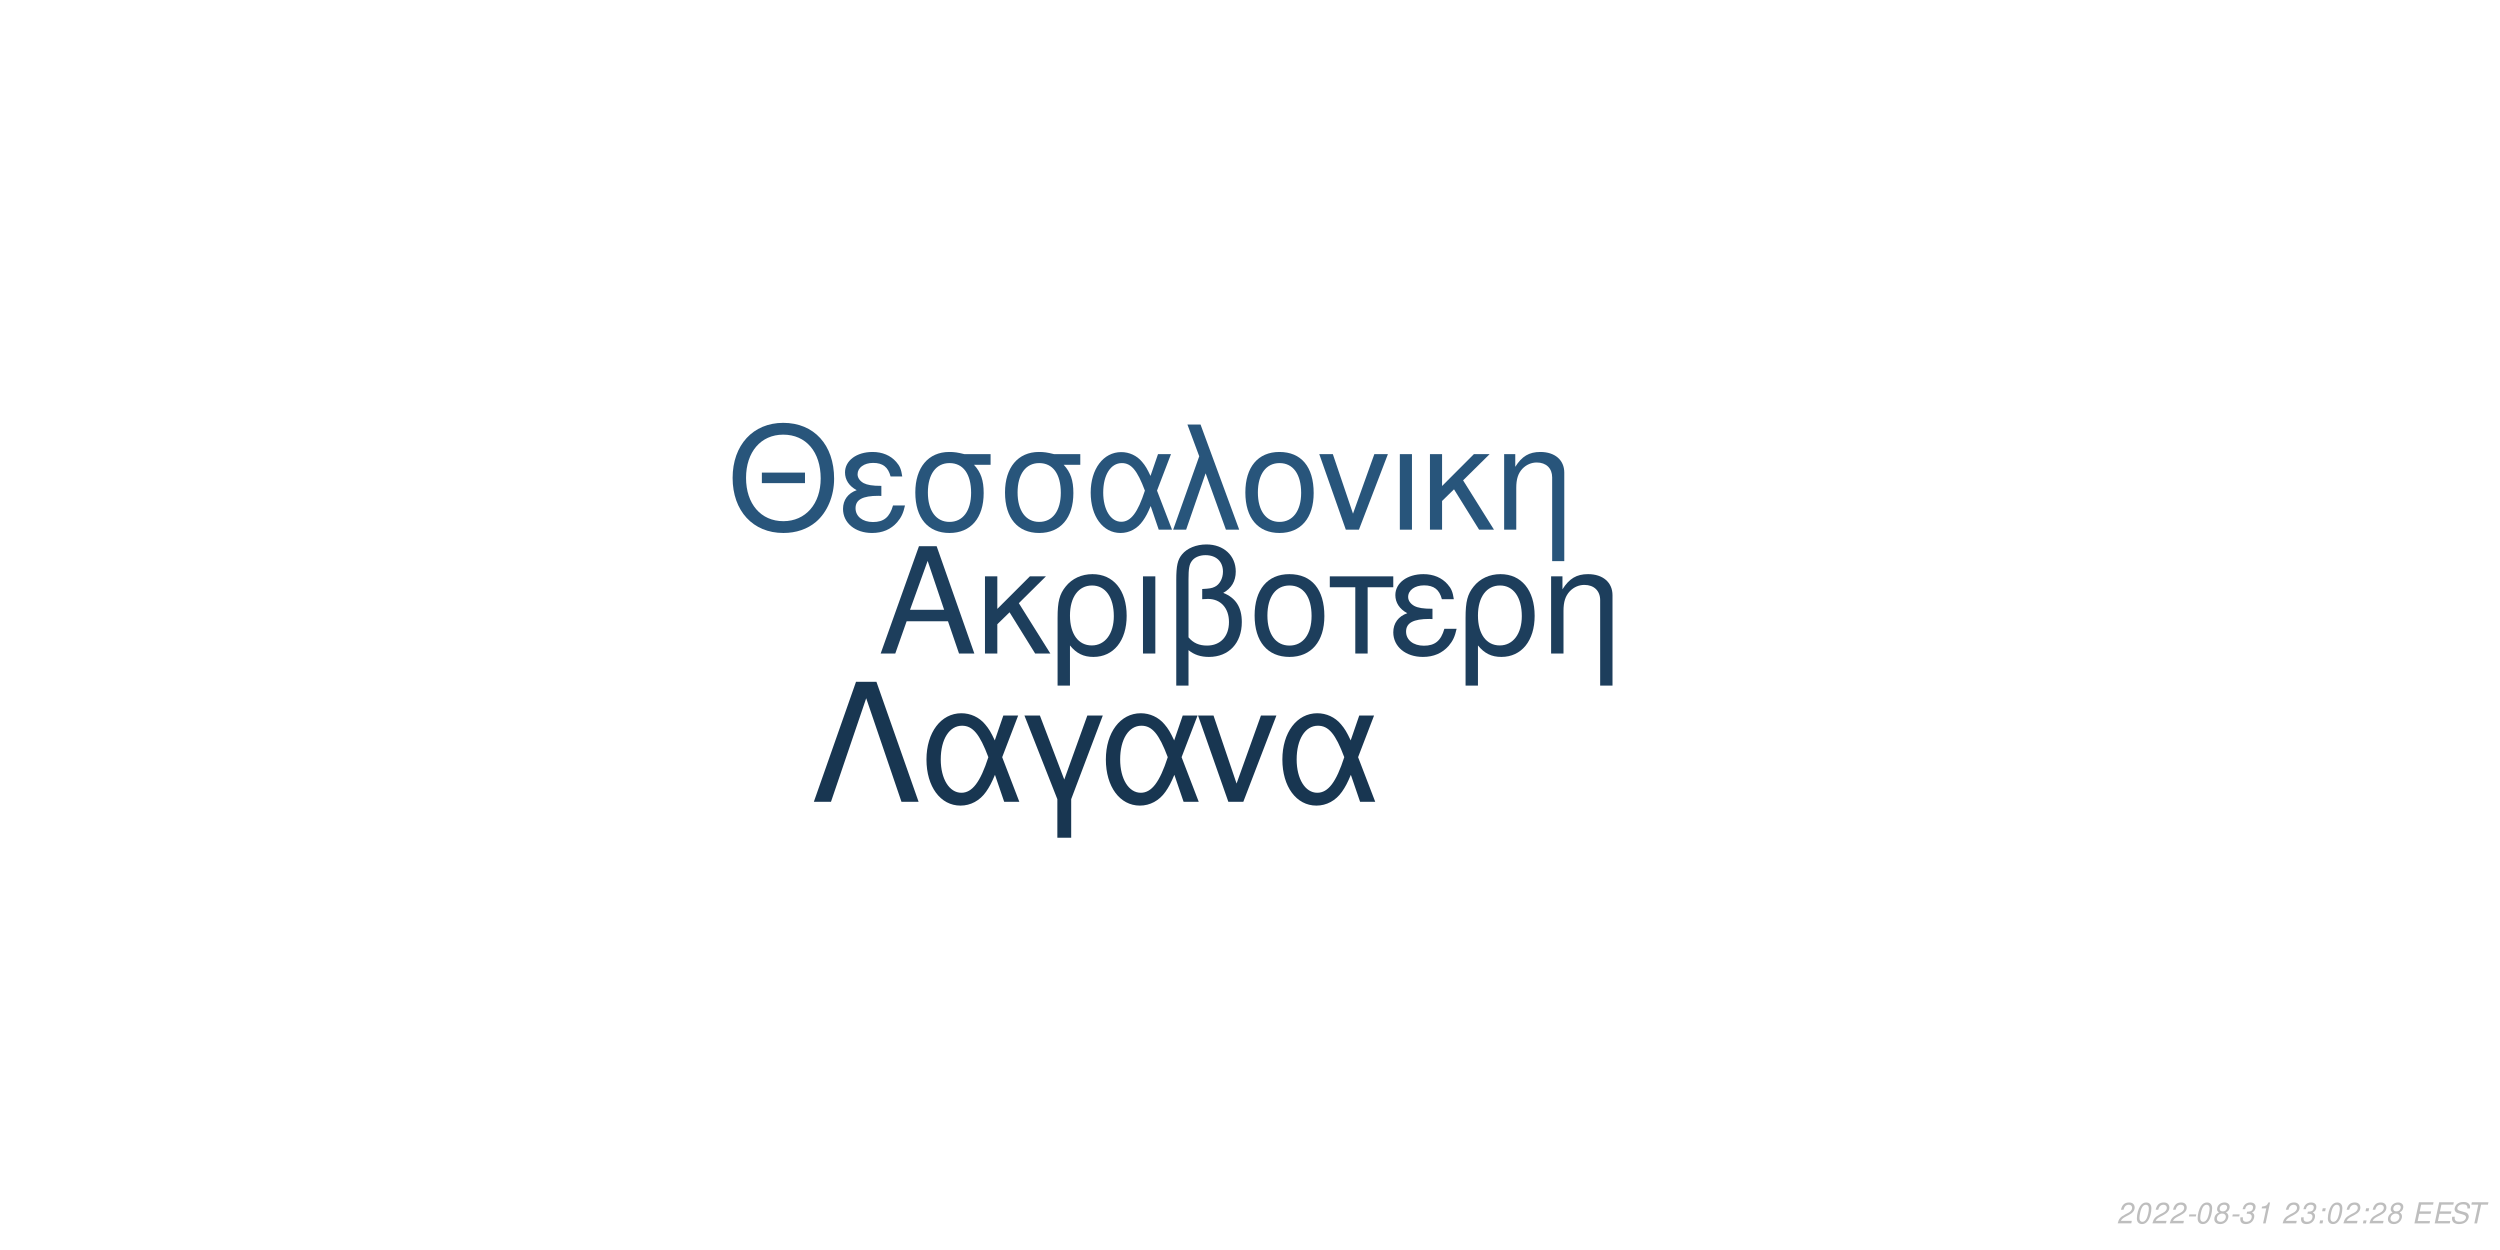
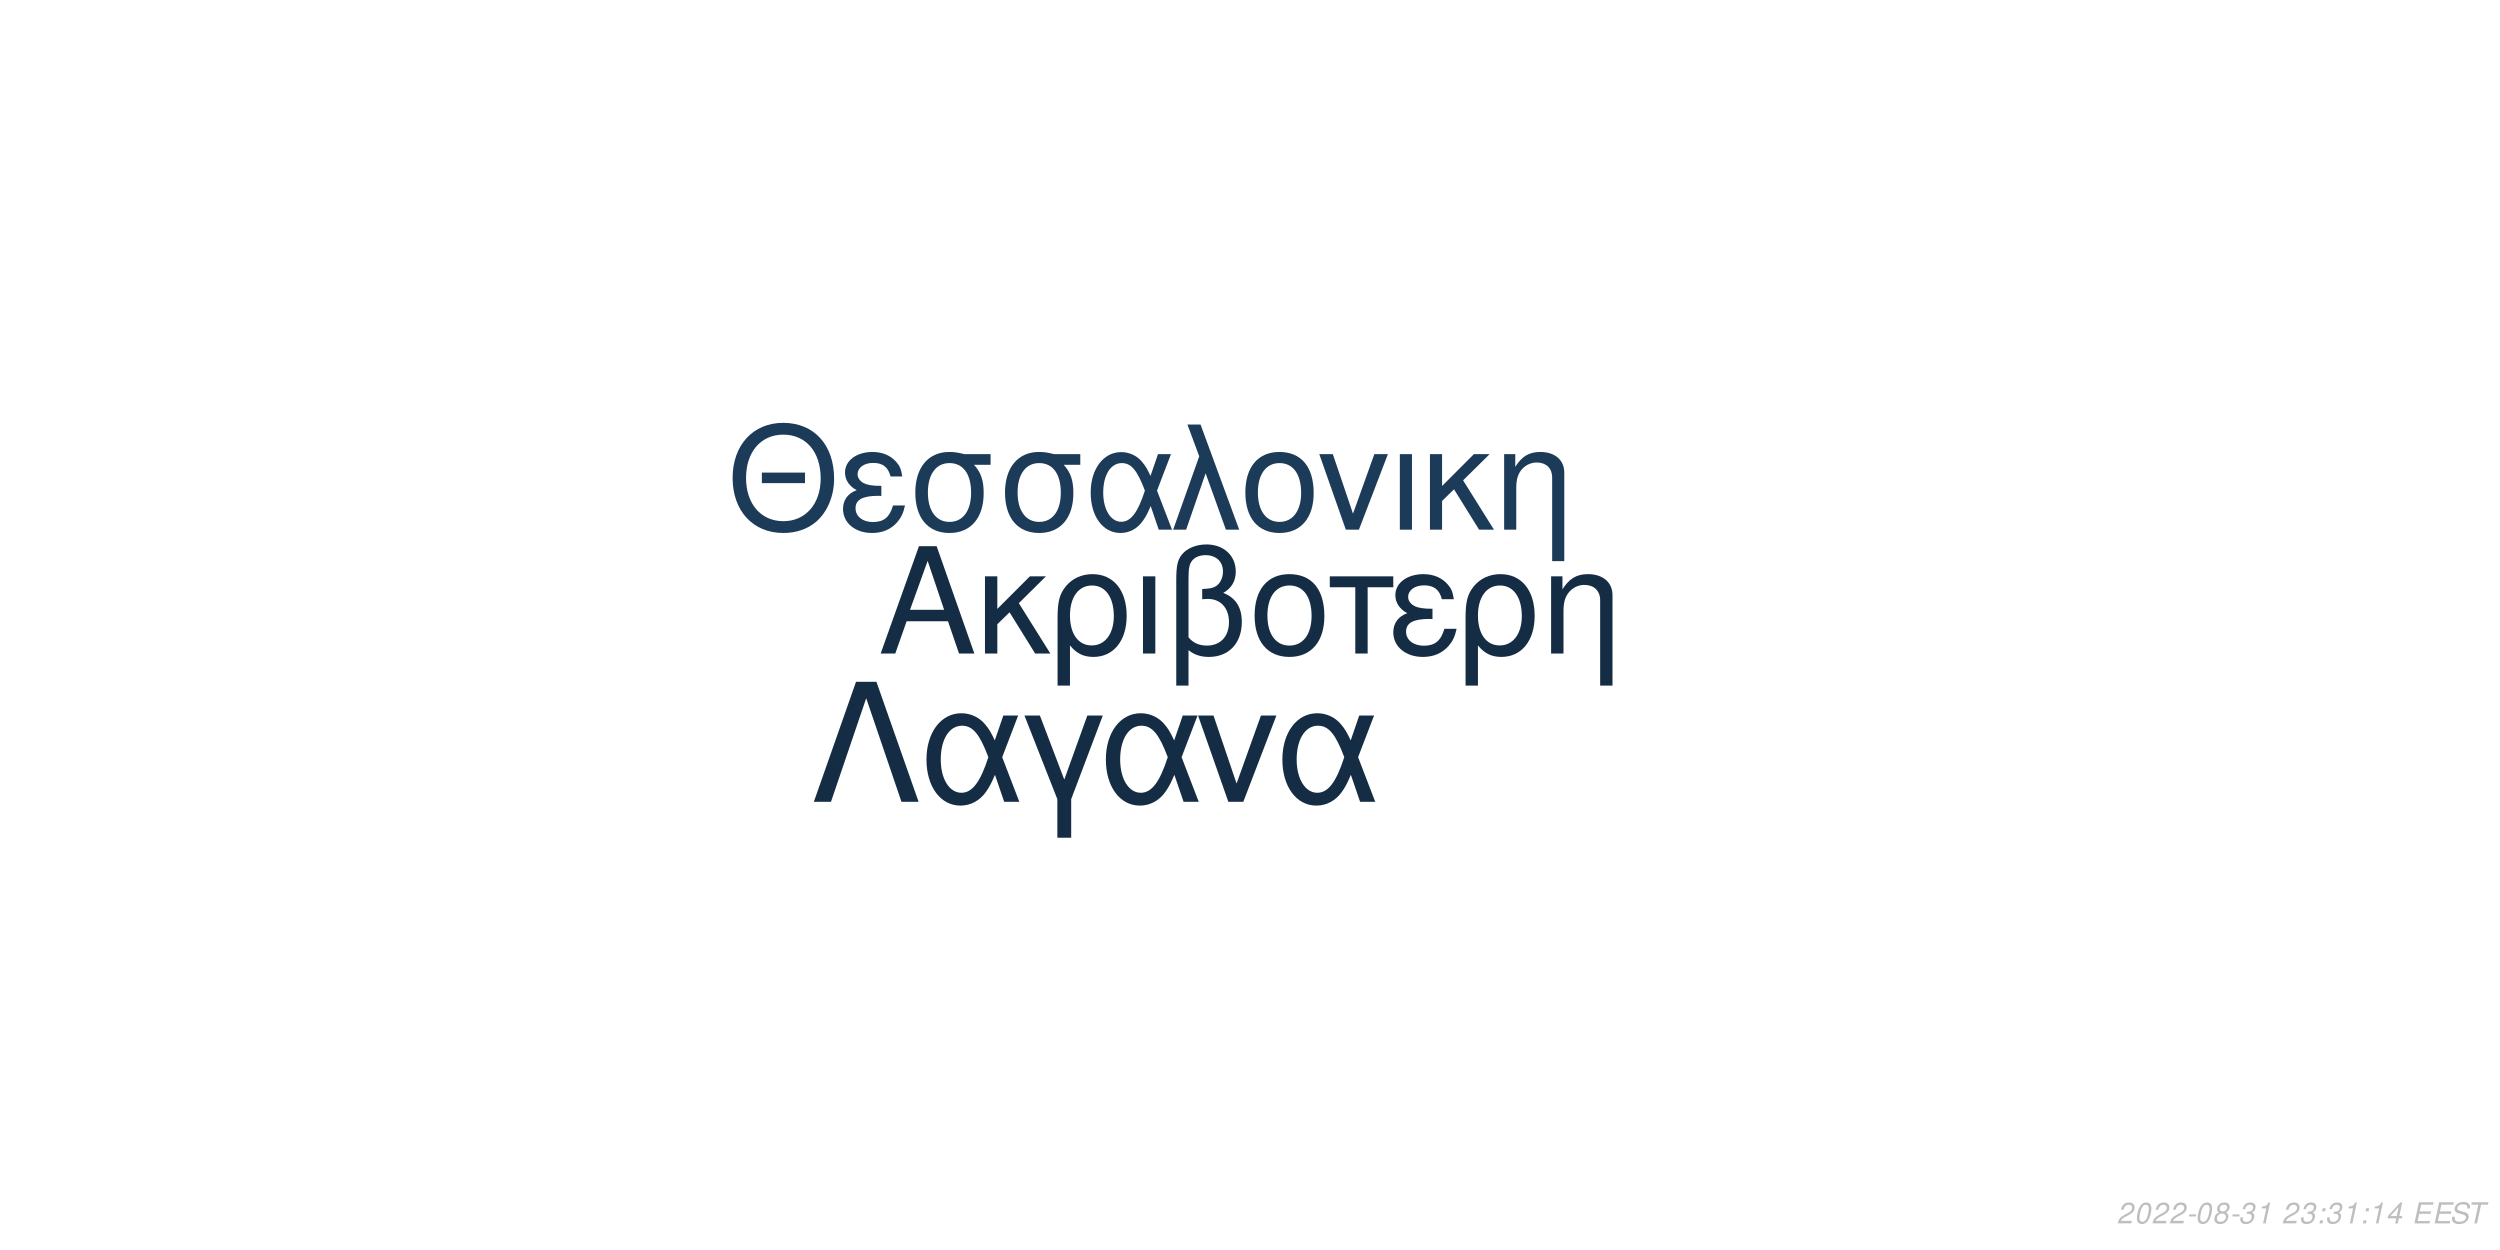
<svg xmlns="http://www.w3.org/2000/svg" xmlns:xlink="http://www.w3.org/1999/xlink" width="864pt" height="432pt" viewBox="0 0 864 432" version="1.1">
  <defs>
    <g>
      <symbol overflow="visible" id="glyph0-0">
        <path style="stroke:none;" d="" />
      </symbol>
      <symbol overflow="visible" id="glyph0-1">
        <path style="stroke:none;" d="M 24.125 -11.141 L 27.938 0 L 33.234 0 L 20.203 -37.094 L 14.094 -37.094 L 0.859 0 L 5.906 0 L 9.828 -11.141 Z M 22.797 -15.109 L 11 -15.109 L 17.094 -32.016 Z M 22.797 -15.109 " />
      </symbol>
      <symbol overflow="visible" id="glyph0-2">
        <path style="stroke:none;" d="M 7.172 -15.422 L 7.172 -26.672 L 2.906 -26.672 L 2.906 0 L 7.172 0 L 7.172 -10.125 L 11.406 -14.25 L 20.25 0 L 25.5 0 L 14.609 -17.406 L 23.969 -26.672 L 18.422 -26.672 Z M 7.172 -15.422 " />
      </symbol>
      <symbol overflow="visible" id="glyph0-3">
        <path style="stroke:none;" d="M 3 11.094 L 7.281 11.094 L 7.281 -2.797 C 9.516 -0.047 11.953 1.172 15.375 1.172 C 22.344 1.172 26.875 -4.422 26.875 -13.031 C 26.875 -21.891 22.297 -27.438 15.062 -27.438 C 11.297 -27.438 7.984 -25.906 5.797 -23.156 C 3.672 -20.516 3 -17.969 3 -12.359 Z M 14.906 -23.516 C 19.547 -23.516 22.438 -19.438 22.438 -12.922 C 22.438 -6.812 19.391 -2.797 14.812 -2.797 C 10.172 -2.797 7.281 -6.766 7.281 -13.125 C 7.281 -19.484 10.234 -23.516 14.906 -23.516 Z M 14.906 -23.516 " />
      </symbol>
      <symbol overflow="visible" id="glyph0-4">
        <path style="stroke:none;" d="M 3.516 0 L 7.781 0 L 7.781 -26.672 L 3.516 -26.672 Z M 3.516 0 " />
      </symbol>
      <symbol overflow="visible" id="glyph0-5">
        <path style="stroke:none;" d="M 4.016 11.094 L 8.25 11.094 L 8.25 -1.172 C 10.172 0.406 12.422 1.172 15.312 1.172 C 22.188 1.172 26.672 -3.609 26.672 -10.891 C 26.672 -15.984 24.578 -19.234 20.25 -20.969 C 23.109 -22.547 24.578 -25.031 24.578 -28.344 C 24.578 -33.844 20.406 -37.703 14.453 -37.703 C 10.938 -37.703 7.734 -36.391 6 -34.25 C 4.484 -32.422 4.016 -30.328 4.016 -25.391 Z M 8.25 -25.656 C 8.25 -29.359 8.5 -30.844 9.469 -32.062 C 10.375 -33.281 12.156 -34 14.094 -34 C 17.812 -34 20.156 -31.812 20.156 -28.297 C 20.156 -25.953 18.984 -23.812 17.297 -23.047 C 16.281 -22.547 15.469 -22.438 12.984 -22.297 L 12.984 -18.781 C 13.734 -18.828 14.344 -18.875 14.969 -18.875 C 19.344 -18.875 22.234 -15.719 22.234 -10.891 C 22.234 -5.906 19.281 -2.75 14.656 -2.75 C 11.953 -2.75 9.922 -3.609 8.25 -5.594 Z M 8.25 -25.656 " />
      </symbol>
      <symbol overflow="visible" id="glyph0-6">
        <path style="stroke:none;" d="M 14.094 -27.438 C 6.562 -27.438 2.094 -22.094 2.094 -13.125 C 2.094 -4.125 6.562 1.172 14.141 1.172 C 21.672 1.172 26.203 -4.172 26.203 -12.922 C 26.203 -22.188 21.828 -27.438 14.094 -27.438 Z M 14.141 -23.516 C 18.938 -23.516 21.781 -19.594 21.781 -12.984 C 21.781 -6.672 18.828 -2.75 14.141 -2.75 C 9.422 -2.75 6.516 -6.672 6.516 -13.125 C 6.516 -19.594 9.422 -23.516 14.141 -23.516 Z M 14.141 -23.516 " />
      </symbol>
      <symbol overflow="visible" id="glyph0-7">
        <path style="stroke:none;" d="M 7.891 0 L 12.156 0 L 12.156 -22.906 L 21.016 -22.906 L 21.016 -26.672 L -0.922 -26.672 L -0.922 -22.906 L 7.891 -22.906 Z M 7.891 0 " />
      </symbol>
      <symbol overflow="visible" id="glyph0-8">
        <path style="stroke:none;" d="M 14.562 -15.469 C 11.344 -15.469 9.562 -15.781 8.297 -16.438 C 6.922 -17.203 6.156 -18.328 6.156 -19.547 C 6.156 -21.891 8.453 -23.562 11.656 -23.562 C 15.062 -23.562 16.953 -22.094 17.812 -18.781 L 21.938 -18.781 C 21.578 -21.266 21.062 -22.5 19.797 -23.922 C 17.812 -26.203 14.906 -27.438 11.453 -27.438 C 5.797 -27.438 1.734 -24.375 1.734 -20.203 C 1.734 -17.609 3.156 -15.375 5.859 -13.938 C 2.797 -12.875 1.016 -10.484 1.016 -7.328 C 1.016 -2.391 5.297 1.172 11.25 1.172 C 14.969 1.172 17.906 -0.109 20.156 -2.641 C 21.578 -4.328 22.297 -5.797 22.906 -8.547 L 18.672 -8.547 C 17.5 -4.422 15.422 -2.703 11.609 -2.703 C 7.938 -2.703 5.438 -4.688 5.438 -7.578 C 5.438 -10.578 7.938 -11.953 13.484 -11.953 C 13.641 -11.953 14.094 -11.953 14.562 -11.906 Z M 14.562 -15.469 " />
      </symbol>
      <symbol overflow="visible" id="glyph0-9">
        <path style="stroke:none;" d="M 3.562 -26.672 L 3.562 0 L 7.844 0 L 7.844 -14.703 C 7.844 -17.906 8.5 -19.891 10.031 -21.531 C 11.406 -22.953 13.188 -23.719 15.062 -23.719 C 18.375 -23.719 20.516 -21.672 20.516 -18.469 L 20.516 11.094 L 24.781 11.094 L 24.781 -20.156 C 24.781 -24.578 21.469 -27.438 16.328 -27.438 C 12.359 -27.438 9.828 -25.906 7.484 -22.188 L 7.484 -26.672 Z M 3.562 -26.672 " />
      </symbol>
      <symbol overflow="visible" id="glyph1-0">
        <path style="stroke:none;" d="" />
      </symbol>
      <symbol overflow="visible" id="glyph1-1">
        <path style="stroke:none;" d="M 26.859 -19.734 L 11.953 -19.734 L 11.953 -16.094 L 26.859 -16.094 Z M 19.328 -36.922 C 8.922 -36.922 1.844 -29.25 1.844 -17.891 C 1.844 -6.484 8.875 1.141 19.391 1.141 C 23.812 1.141 27.703 -0.203 30.641 -2.688 C 34.578 -6.031 36.922 -11.656 36.922 -17.594 C 36.922 -29.297 30 -36.922 19.328 -36.922 Z M 19.328 -32.844 C 27.203 -32.844 32.281 -26.906 32.281 -17.688 C 32.281 -8.922 27.062 -2.938 19.391 -2.938 C 11.609 -2.938 6.484 -8.922 6.484 -17.891 C 6.484 -26.859 11.609 -32.844 19.328 -32.844 Z M 19.328 -32.844 " />
      </symbol>
      <symbol overflow="visible" id="glyph1-2">
        <path style="stroke:none;" d="M 14.25 -15.141 C 11.109 -15.141 9.375 -15.453 8.125 -16.094 C 6.781 -16.844 6.031 -17.938 6.031 -19.141 C 6.031 -21.422 8.266 -23.078 11.406 -23.078 C 14.75 -23.078 16.594 -21.625 17.438 -18.391 L 21.469 -18.391 C 21.125 -20.828 20.625 -22.031 19.391 -23.422 C 17.438 -25.656 14.594 -26.859 11.219 -26.859 C 5.688 -26.859 1.688 -23.875 1.688 -19.781 C 1.688 -17.234 3.094 -15.047 5.734 -13.656 C 2.734 -12.609 1 -10.266 1 -7.172 C 1 -2.344 5.188 1.141 11.016 1.141 C 14.656 1.141 17.547 -0.094 19.734 -2.594 C 21.125 -4.234 21.828 -5.688 22.422 -8.375 L 18.281 -8.375 C 17.141 -4.328 15.094 -2.641 11.359 -2.641 C 7.766 -2.641 5.328 -4.578 5.328 -7.422 C 5.328 -10.359 7.766 -11.703 13.203 -11.703 C 13.359 -11.703 13.797 -11.703 14.25 -11.656 Z M 14.25 -15.141 " />
      </symbol>
      <symbol overflow="visible" id="glyph1-3">
        <path style="stroke:none;" d="M 29 -26.109 L 19.938 -26.109 C 17.594 -26.703 16.438 -26.859 14.703 -26.859 C 7.469 -26.859 2.984 -21.469 2.984 -12.859 C 2.984 -4.031 7.375 1.141 14.797 1.141 C 22.172 1.141 26.609 -4.078 26.609 -12.656 C 26.609 -17.047 25.656 -19.828 23.266 -22.422 L 29 -22.422 Z M 14.797 -23.016 C 19.531 -23.016 22.266 -19.234 22.266 -12.75 C 22.266 -6.531 19.438 -2.688 14.797 -2.688 C 10.172 -2.688 7.328 -6.531 7.328 -12.859 C 7.328 -19.188 10.172 -23.016 14.797 -23.016 Z M 14.797 -23.016 " />
      </symbol>
      <symbol overflow="visible" id="glyph1-4">
        <path style="stroke:none;" d="M 29.344 -26.109 L 24.859 -26.109 L 22.266 -18.578 C 21.125 -21.031 20.484 -22.125 19.328 -23.469 C 17.547 -25.609 14.906 -26.812 12.156 -26.812 C 5.984 -26.812 1.594 -20.984 1.594 -12.812 C 1.594 -4.578 5.828 1.141 11.906 1.141 C 14.953 1.141 17.734 -0.344 19.625 -3.047 C 20.672 -4.531 21.281 -5.688 22.328 -8.172 L 25.109 0 L 29.703 0 L 24.516 -13.5 Z M 20.328 -13.5 C 17.891 -5.922 15.453 -2.734 12.156 -2.734 C 8.516 -2.734 5.922 -6.922 5.922 -12.812 C 5.922 -18.938 8.516 -23.016 12.359 -23.016 C 15.594 -23.016 17.688 -20.531 20.328 -13.5 Z M 20.328 -13.5 " />
      </symbol>
      <symbol overflow="visible" id="glyph1-5">
        <path style="stroke:none;" d="M 1.094 0 L 5.578 0 L 12.312 -19.484 L 19.328 0 L 23.922 0 L 10.562 -36.328 L 6.031 -36.328 L 10.109 -25.359 Z M 1.094 0 " />
      </symbol>
      <symbol overflow="visible" id="glyph1-6">
        <path style="stroke:none;" d="M 13.797 -26.859 C 6.422 -26.859 2.047 -21.625 2.047 -12.859 C 2.047 -4.031 6.422 1.141 13.859 1.141 C 21.234 1.141 25.656 -4.078 25.656 -12.656 C 25.656 -21.719 21.375 -26.859 13.797 -26.859 Z M 13.859 -23.016 C 18.531 -23.016 21.328 -19.188 21.328 -12.703 C 21.328 -6.531 18.438 -2.688 13.859 -2.688 C 9.219 -2.688 6.375 -6.531 6.375 -12.859 C 6.375 -19.188 9.219 -23.016 13.859 -23.016 Z M 13.859 -23.016 " />
      </symbol>
      <symbol overflow="visible" id="glyph1-7">
        <path style="stroke:none;" d="M 14.297 0 L 24.312 -26.109 L 19.625 -26.109 L 12.25 -5.531 L 5.281 -26.109 L 0.594 -26.109 L 9.766 0 Z M 14.297 0 " />
      </symbol>
      <symbol overflow="visible" id="glyph1-8">
        <path style="stroke:none;" d="M 3.438 0 L 7.625 0 L 7.625 -26.109 L 3.438 -26.109 Z M 3.438 0 " />
      </symbol>
      <symbol overflow="visible" id="glyph1-9">
        <path style="stroke:none;" d="M 7.031 -15.094 L 7.031 -26.109 L 2.844 -26.109 L 2.844 0 L 7.031 0 L 7.031 -9.922 L 11.156 -13.953 L 19.828 0 L 24.969 0 L 14.297 -17.047 L 23.469 -26.109 L 18.031 -26.109 Z M 7.031 -15.094 " />
      </symbol>
      <symbol overflow="visible" id="glyph1-10">
        <path style="stroke:none;" d="M 3.484 -26.109 L 3.484 0 L 7.672 0 L 7.672 -14.406 C 7.672 -17.547 8.328 -19.484 9.812 -21.078 C 11.156 -22.469 12.906 -23.219 14.75 -23.219 C 17.984 -23.219 20.078 -21.234 20.078 -18.094 L 20.078 10.859 L 24.266 10.859 L 24.266 -19.734 C 24.266 -24.062 21.031 -26.859 16 -26.859 C 12.109 -26.859 9.609 -25.359 7.328 -21.719 L 7.328 -26.109 Z M 3.484 -26.109 " />
      </symbol>
      <symbol overflow="visible" id="glyph2-0">
        <path style="stroke:none;" d="" />
      </symbol>
      <symbol overflow="visible" id="glyph2-1">
        <path style="stroke:none;" d="M 22.531 -41.484 L 15.484 -41.484 L 0.906 0 L 6.828 0 L 19 -35.797 L 31.188 0 L 37.109 0 Z M 22.531 -41.484 " />
      </symbol>
      <symbol overflow="visible" id="glyph2-2">
        <path style="stroke:none;" d="M 33.516 -29.812 L 28.391 -29.812 L 25.438 -21.219 C 24.125 -24.016 23.391 -25.266 22.078 -26.797 C 20.031 -29.25 17.016 -30.609 13.891 -30.609 C 6.828 -30.609 1.828 -23.953 1.828 -14.625 C 1.828 -5.234 6.656 1.312 13.594 1.312 C 17.078 1.312 20.266 -0.391 22.422 -3.469 C 23.609 -5.172 24.297 -6.484 25.5 -9.328 L 28.688 0 L 33.922 0 L 28 -15.422 Z M 23.219 -15.422 C 20.422 -6.766 17.641 -3.125 13.891 -3.125 C 9.734 -3.125 6.766 -7.906 6.766 -14.625 C 6.766 -21.625 9.734 -26.297 14.109 -26.297 C 17.812 -26.297 20.203 -23.453 23.219 -15.422 Z M 23.219 -15.422 " />
      </symbol>
      <symbol overflow="visible" id="glyph2-3">
        <path style="stroke:none;" d="M 12.062 12.406 L 16.844 12.406 L 16.844 -0.906 L 27.766 -29.812 L 22.422 -29.812 L 14.453 -7.688 L 6.031 -29.812 L 0.688 -29.812 L 12.062 -0.906 Z M 12.062 12.406 " />
      </symbol>
      <symbol overflow="visible" id="glyph2-4">
        <path style="stroke:none;" d="M 16.328 0 L 27.766 -29.812 L 22.422 -29.812 L 14 -6.312 L 6.031 -29.812 L 0.688 -29.812 L 11.156 0 Z M 16.328 0 " />
      </symbol>
      <symbol overflow="visible" id="glyph3-0">
        <path style="stroke:none;" d="" />
      </symbol>
      <symbol overflow="visible" id="glyph3-1">
        <path style="stroke:none;" d="M 5.234 -0.875 L 1.469 -0.875 C 1.641 -1.375 2.203 -1.891 3.109 -2.344 L 4.234 -2.938 C 5.562 -3.625 6.219 -4.469 6.219 -5.484 C 6.219 -5.938 6.062 -6.359 5.797 -6.656 C 5.469 -7.047 4.984 -7.234 4.312 -7.234 C 2.766 -7.234 1.891 -6.453 1.484 -4.734 L 2.375 -4.734 C 2.484 -5.188 2.609 -5.484 2.797 -5.75 C 3.094 -6.203 3.609 -6.453 4.188 -6.453 C 4.891 -6.453 5.344 -6.031 5.344 -5.375 C 5.344 -4.703 4.859 -4.094 4.016 -3.656 L 2.984 -3.125 C 1.234 -2.188 0.797 -1.656 0.344 -0.016 L 5.047 -0.016 Z M 5.234 -0.875 " />
      </symbol>
      <symbol overflow="visible" id="glyph3-2">
        <path style="stroke:none;" d="M 4.203 -7.234 C 3.375 -7.234 2.688 -6.812 2.125 -5.984 C 1.484 -5.047 0.984 -3.188 0.984 -1.734 C 0.984 -1.109 1.172 -0.562 1.484 -0.266 C 1.797 0.047 2.281 0.234 2.766 0.234 C 3.625 0.234 4.281 -0.156 4.859 -1.016 C 5.516 -1.953 6 -3.797 6 -5.266 C 6 -6.5 5.328 -7.234 4.203 -7.234 Z M 4.094 -6.453 C 4.734 -6.453 5.125 -5.984 5.125 -5.156 C 5.125 -4.203 4.781 -2.625 4.406 -1.812 C 3.984 -0.938 3.516 -0.547 2.875 -0.547 C 2.25 -0.547 1.875 -1.031 1.875 -1.828 C 1.875 -2.797 2.203 -4.344 2.594 -5.203 C 2.984 -6.047 3.453 -6.453 4.094 -6.453 Z M 4.094 -6.453 " />
      </symbol>
      <symbol overflow="visible" id="glyph3-3">
        <path style="stroke:none;" d="M 3.516 -3.125 L 1.125 -3.125 L 0.969 -2.406 L 3.359 -2.406 Z M 3.516 -3.125 " />
      </symbol>
      <symbol overflow="visible" id="glyph3-4">
        <path style="stroke:none;" d="M 4.766 -3.797 C 5.078 -3.969 5.234 -4.078 5.438 -4.234 C 5.812 -4.594 6.062 -5.172 6.062 -5.734 C 6.062 -6.625 5.344 -7.234 4.266 -7.234 C 2.812 -7.234 1.703 -6.219 1.703 -4.875 C 1.703 -4.406 1.875 -4.125 2.359 -3.812 C 1.297 -3.312 0.75 -2.516 0.75 -1.469 C 0.75 -0.438 1.547 0.234 2.812 0.234 C 3.656 0.234 4.359 -0.094 4.938 -0.734 C 5.359 -1.234 5.609 -1.859 5.609 -2.438 C 5.609 -3.047 5.312 -3.516 4.766 -3.797 Z M 4.109 -6.453 C 4.797 -6.453 5.188 -6.125 5.188 -5.578 C 5.188 -5.266 5.062 -4.922 4.859 -4.672 C 4.562 -4.312 4.188 -4.156 3.656 -4.156 C 2.984 -4.156 2.594 -4.453 2.594 -4.984 C 2.594 -5.859 3.203 -6.453 4.109 -6.453 Z M 3.453 -3.406 C 4.234 -3.406 4.734 -2.984 4.734 -2.312 C 4.734 -1.312 3.922 -0.547 2.875 -0.547 C 2.125 -0.547 1.625 -0.969 1.625 -1.625 C 1.625 -2.609 2.438 -3.406 3.453 -3.406 Z M 3.453 -3.406 " />
      </symbol>
      <symbol overflow="visible" id="glyph3-5">
        <path style="stroke:none;" d="M 2.922 -3.312 C 3.125 -3.344 3.234 -3.344 3.375 -3.344 C 4.203 -3.344 4.688 -3 4.688 -2.406 C 4.688 -1.312 3.906 -0.547 2.781 -0.547 C 2.047 -0.547 1.594 -0.938 1.594 -1.562 C 1.594 -1.719 1.609 -1.844 1.656 -2.094 L 0.766 -2.094 C 0.734 -1.797 0.719 -1.641 0.719 -1.469 C 0.719 -0.375 1.406 0.234 2.641 0.234 C 3.547 0.234 4.297 -0.078 4.812 -0.656 C 5.266 -1.156 5.562 -1.875 5.562 -2.547 C 5.562 -3.125 5.344 -3.453 4.797 -3.734 C 5.641 -4.234 6.016 -4.844 6.016 -5.734 C 6.016 -6.656 5.312 -7.234 4.203 -7.234 C 3.375 -7.234 2.672 -6.938 2.188 -6.375 C 1.891 -6.031 1.703 -5.641 1.516 -4.906 L 2.391 -4.906 C 2.5 -5.359 2.594 -5.594 2.734 -5.812 C 3.047 -6.234 3.516 -6.453 4.078 -6.453 C 4.734 -6.453 5.141 -6.125 5.141 -5.578 C 5.141 -5.188 5.016 -4.797 4.797 -4.547 C 4.516 -4.234 4 -4.062 3.266 -4.062 L 3.078 -4.062 Z M 2.922 -3.312 " />
      </symbol>
      <symbol overflow="visible" id="glyph3-6">
        <path style="stroke:none;" d="M 3.703 -5.188 L 2.594 0 L 3.469 0 L 5.016 -7.234 L 4.438 -7.234 C 3.906 -6.156 3.688 -6.016 2.234 -5.812 L 2.109 -5.188 Z M 3.703 -5.188 " />
      </symbol>
      <symbol overflow="visible" id="glyph3-7">
        <path style="stroke:none;" d="" />
      </symbol>
      <symbol overflow="visible" id="glyph3-8">
        <path style="stroke:none;" d="M 2.359 -1.031 L 1.312 -1.031 L 1.094 0 L 2.141 0 Z M 3.266 -5.234 L 2.219 -5.234 L 2 -4.203 L 3.047 -4.203 Z M 3.266 -5.234 " />
      </symbol>
      <symbol overflow="visible" id="glyph3-9">
+         <path style="stroke:none;" d="M 3.625 -1.75 L 3.266 0 L 4.141 0 L 4.516 -1.75 L 5.562 -1.75 L 5.734 -2.531 L 4.688 -2.531 L 5.688 -7.234 L 5.016 -7.234 L 0.844 -2.672 L 0.641 -1.75 Z M 3.797 -2.531 L 1.594 -2.531 L 4.469 -5.703 Z M 3.797 -2.531 " />
+       </symbol>
+       <symbol overflow="visible" id="glyph3-10">
        <path style="stroke:none;" d="M 2.547 -3.312 L 6.5 -3.312 L 6.688 -4.141 L 2.719 -4.141 L 3.219 -6.469 L 7.344 -6.469 L 7.516 -7.297 L 2.453 -7.297 L 0.906 0 L 6.125 0 L 6.297 -0.812 L 2.016 -0.812 Z M 2.547 -3.312 " />
      </symbol>
-       <symbol overflow="visible" id="glyph3-10">
+       <symbol overflow="visible" id="glyph3-11">
        <path style="stroke:none;" d="M 7.062 -5.156 C 7.125 -5.438 7.141 -5.562 7.141 -5.703 C 7.141 -6.156 6.938 -6.594 6.594 -6.891 C 6.188 -7.25 5.656 -7.406 4.875 -7.406 C 3.844 -7.406 3.047 -7.125 2.5 -6.562 C 2.094 -6.141 1.781 -5.438 1.781 -4.922 C 1.781 -4.297 2.219 -3.766 2.891 -3.562 L 4.594 -3.094 C 5.406 -2.859 5.734 -2.578 5.734 -2.094 C 5.734 -1.781 5.547 -1.406 5.266 -1.141 C 4.844 -0.766 4.266 -0.578 3.453 -0.578 C 2.328 -0.578 1.812 -0.984 1.812 -1.906 C 1.812 -2.047 1.812 -2.125 1.844 -2.312 L 0.984 -2.312 C 0.906 -2.062 0.891 -1.906 0.891 -1.688 C 0.891 -0.484 1.797 0.234 3.297 0.234 C 4.359 0.234 5.234 -0.062 5.812 -0.609 C 6.344 -1.078 6.688 -1.797 6.688 -2.375 C 6.688 -2.641 6.609 -2.906 6.453 -3.156 C 6.234 -3.5 5.938 -3.703 5.469 -3.828 L 3.75 -4.312 C 2.984 -4.547 2.734 -4.734 2.734 -5.188 C 2.734 -5.547 2.875 -5.844 3.188 -6.109 C 3.547 -6.438 4.031 -6.594 4.703 -6.594 C 5.266 -6.594 5.688 -6.484 5.906 -6.297 C 6.094 -6.125 6.219 -5.797 6.219 -5.516 C 6.219 -5.422 6.203 -5.344 6.188 -5.156 Z M 7.062 -5.156 " />
      </symbol>
-       <symbol overflow="visible" id="glyph3-11">
+       <symbol overflow="visible" id="glyph3-12">
        <path style="stroke:none;" d="M 4.938 -6.469 L 7.312 -6.469 L 7.484 -7.297 L 1.75 -7.297 L 1.578 -6.469 L 3.984 -6.469 L 2.609 0 L 3.547 0 Z M 4.938 -6.469 " />
      </symbol>
    </g>
  </defs>
  <g id="surface1">
    <rect x="0" y="0" width="864" height="432" style="fill:rgb(100%,100%,100%);fill-opacity:1;stroke:none;" />
-     <g style="fill:rgb(11.373%,24.314%,36.078%);fill-opacity:1;">
+     <g style="fill:rgb(7.843%,17.255%,26.667%);fill-opacity:1;">
      <use xlink:href="#glyph0-1" x="303.5" y="225.861" />
      <use xlink:href="#glyph0-2" x="337.5" y="225.861" />
      <use xlink:href="#glyph0-3" x="362.5" y="225.861" />
      <use xlink:href="#glyph0-4" x="391.5" y="225.861" />
      <use xlink:href="#glyph0-5" x="402.5" y="225.861" />
      <use xlink:href="#glyph0-6" x="431.5" y="225.861" />
      <use xlink:href="#glyph0-7" x="460.5" y="225.861" />
      <use xlink:href="#glyph0-8" x="480.5" y="225.861" />
      <use xlink:href="#glyph0-3" x="503.5" y="225.861" />
      <use xlink:href="#glyph0-9" x="532.5" y="225.861" />
    </g>
-     <g style="fill:rgb(15.686%,33.333%,48.235%);fill-opacity:1;">
+     <g style="fill:rgb(10.588%,23.137%,34.902%);fill-opacity:1;">
      <use xlink:href="#glyph1-1" x="251.348" y="183.058" />
      <use xlink:href="#glyph1-2" x="290.348" y="183.058" />
      <use xlink:href="#glyph1-3" x="313.348" y="183.058" />
      <use xlink:href="#glyph1-3" x="344.348" y="183.058" />
      <use xlink:href="#glyph1-4" x="375.348" y="183.058" />
      <use xlink:href="#glyph1-5" x="404.348" y="183.058" />
      <use xlink:href="#glyph1-6" x="428.348" y="183.058" />
      <use xlink:href="#glyph1-7" x="455.348" y="183.058" />
      <use xlink:href="#glyph1-8" x="480.348" y="183.058" />
      <use xlink:href="#glyph1-9" x="491.348" y="183.058" />
      <use xlink:href="#glyph1-10" x="516.348" y="183.058" />
    </g>
-     <g style="fill:rgb(9.412%,21.176%,31.765%);fill-opacity:1;">
+     <g style="fill:rgb(7.843%,17.647%,27.059%);fill-opacity:1;">
      <use xlink:href="#glyph2-1" x="280.359" y="277.105" />
      <use xlink:href="#glyph2-2" x="318.359" y="277.105" />
      <use xlink:href="#glyph2-3" x="353.359" y="277.105" />
      <use xlink:href="#glyph2-2" x="380.359" y="277.105" />
      <use xlink:href="#glyph2-4" x="413.359" y="277.105" />
      <use xlink:href="#glyph2-2" x="441.359" y="277.105" />
    </g>
    <g style="fill:rgb(74.51%,74.51%,74.51%);fill-opacity:1;">
      <use xlink:href="#glyph3-1" x="731.52" y="422.81" />
      <use xlink:href="#glyph3-2" x="737.52" y="422.81" />
      <use xlink:href="#glyph3-1" x="743.52" y="422.81" />
      <use xlink:href="#glyph3-1" x="749.52" y="422.81" />
      <use xlink:href="#glyph3-3" x="755.52" y="422.81" />
      <use xlink:href="#glyph3-2" x="758.52" y="422.81" />
      <use xlink:href="#glyph3-4" x="764.52" y="422.81" />
      <use xlink:href="#glyph3-3" x="770.52" y="422.81" />
      <use xlink:href="#glyph3-5" x="773.52" y="422.81" />
      <use xlink:href="#glyph3-6" x="779.52" y="422.81" />
      <use xlink:href="#glyph3-7" x="785.52" y="422.81" />
      <use xlink:href="#glyph3-1" x="788.52" y="422.81" />
      <use xlink:href="#glyph3-5" x="794.52" y="422.81" />
      <use xlink:href="#glyph3-8" x="800.52" y="422.81" />
-       <use xlink:href="#glyph3-2" x="803.52" y="422.81" />
-       <use xlink:href="#glyph3-1" x="809.52" y="422.81" />
+       <use xlink:href="#glyph3-5" x="803.52" y="422.81" />
+       <use xlink:href="#glyph3-6" x="809.52" y="422.81" />
      <use xlink:href="#glyph3-8" x="815.52" y="422.81" />
-       <use xlink:href="#glyph3-1" x="818.52" y="422.81" />
-       <use xlink:href="#glyph3-4" x="824.52" y="422.81" />
+       <use xlink:href="#glyph3-6" x="818.52" y="422.81" />
+       <use xlink:href="#glyph3-9" x="824.52" y="422.81" />
      <use xlink:href="#glyph3-7" x="830.52" y="422.81" />
-       <use xlink:href="#glyph3-9" x="833.52" y="422.81" />
-       <use xlink:href="#glyph3-9" x="840.52" y="422.81" />
-       <use xlink:href="#glyph3-10" x="846.52" y="422.81" />
-       <use xlink:href="#glyph3-11" x="852.52" y="422.81" />
+       <use xlink:href="#glyph3-10" x="833.52" y="422.81" />
+       <use xlink:href="#glyph3-10" x="840.52" y="422.81" />
+       <use xlink:href="#glyph3-11" x="846.52" y="422.81" />
+       <use xlink:href="#glyph3-12" x="852.52" y="422.81" />
    </g>
  </g>
</svg>
